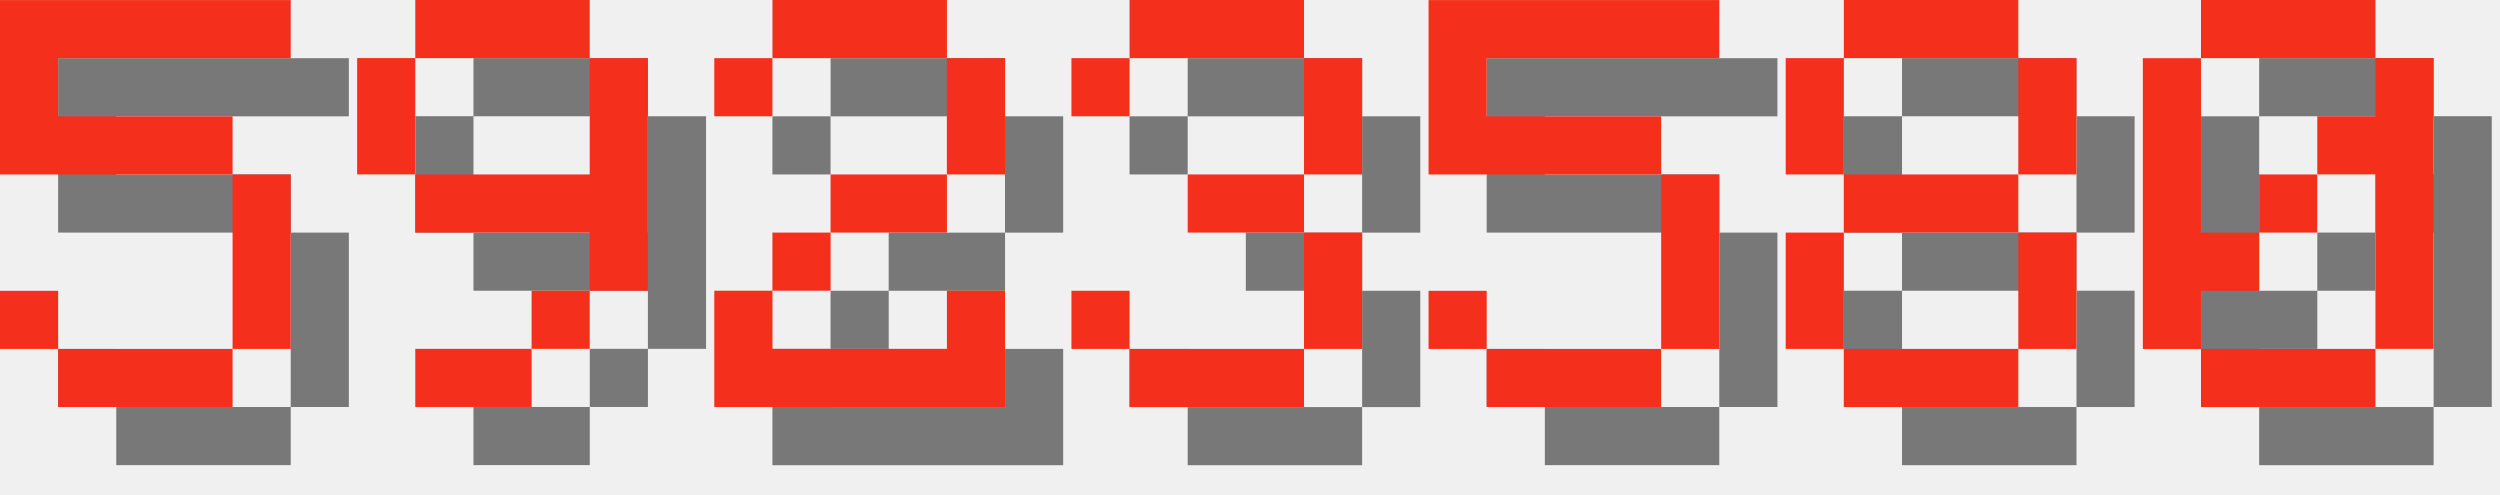
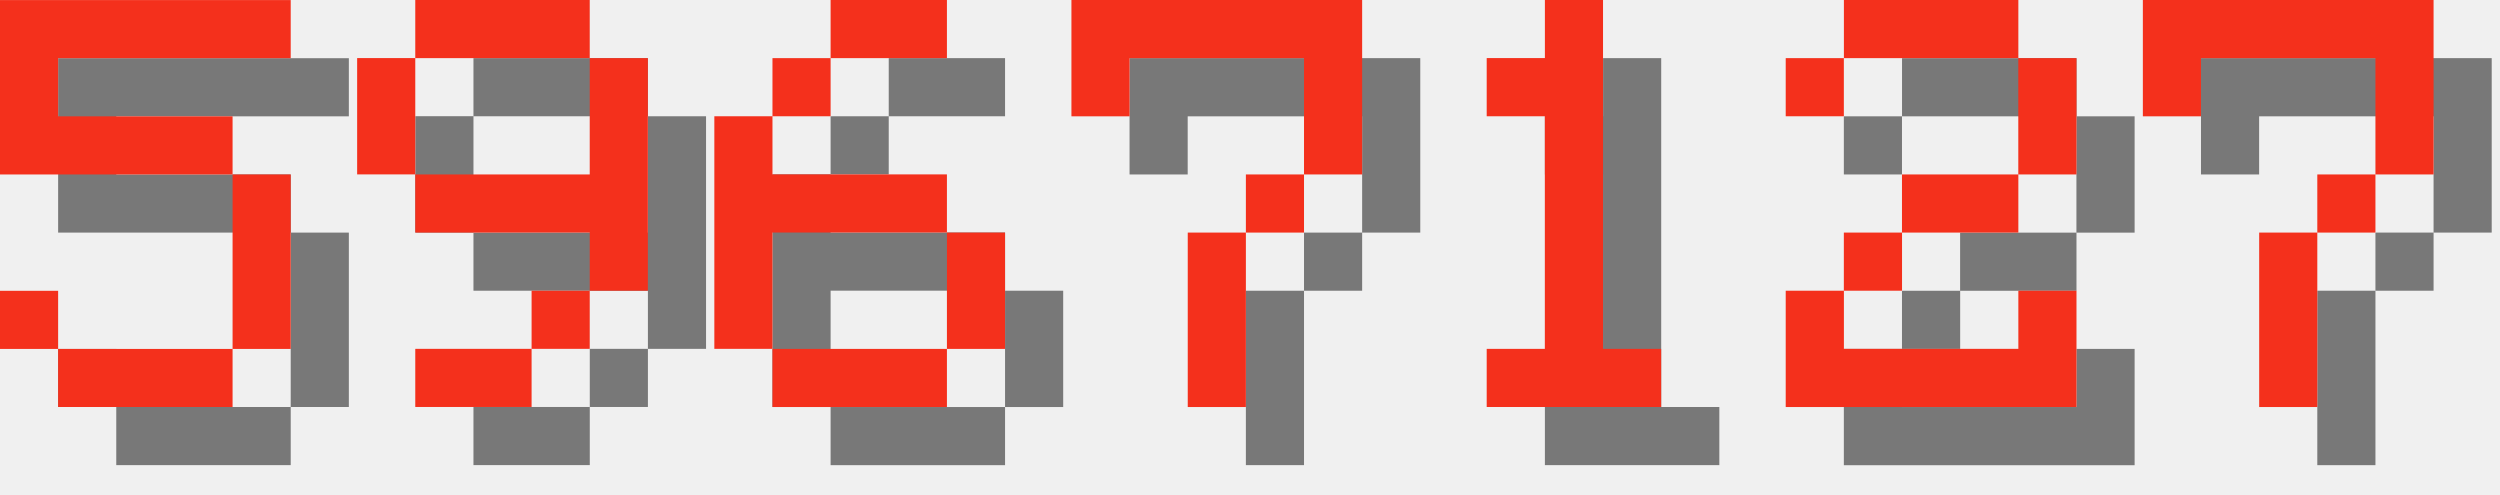
<svg xmlns="http://www.w3.org/2000/svg" version="1.1" width="182.0" height="36">
  <style>
        .text-foreground {
            fill: #F4301C;
        }
        .text-shadow {
            fill: #000000;
            fill-opacity: 0.5;
        }
    </style>
  <g class="digit" id="digit_5" transform="translate(0.0, 0), scale(4)">
    <path id="digit_5_shadow" class="text-shadow" d="m1.058 1.058v3.175h4.233v3.175h-3.175v-1.058h-1.058v1.058h1.058v1.058h3.175v-1.058h1.058v-3.175h-1.058v-1.058h-3.175v-1.058h4.233v-1.058h-5.292z" fill-opacity=".5" style="paint-order:stroke fill markers" />
    <path id="digit_5_fg" class="text-foreground" d="m0 0v3.175h4.233v3.175h-3.175v-1.058h-1.058v1.058h1.058v1.058h3.175v-1.058h1.058v-3.175h-1.058v-1.058h-3.175v-1.058h4.233v-1.058h-5.292z" fill="#fff" style="paint-order:stroke fill markers" />
  </g>
  <g class="digit" id="digit_9" transform="translate(26.0, 0), scale(4)">
    <path id="digit_9_shadow" class="text-shadow" d="m2.117 1.058v1.058h3.175v-1.058h-3.175zm3.175 1.058v2.117h-3.175v1.058h3.175v1.058h1.058v-4.233h-1.058zm0 4.233h-1.058v1.058h1.058v-1.058zm-1.058 1.058h-2.117v1.058h2.117v-1.058zm-2.117-3.175v-2.117h-1.058v2.117h1.058z" fill-opacity=".5" style="paint-order:stroke fill markers" />
    <path id="digit_9_fg" class="text-foreground" d="m1.058 0v1.058h3.175v-1.058h-3.175zm3.175 1.058v2.117h-3.175v1.058h3.175v1.058h1.058v-4.233h-1.058zm0 4.233h-1.058v1.058h1.058v-1.058zm-1.058 1.058h-2.117v1.058h2.117v-1.058zm-2.117-3.175v-2.117h-1.058v2.117h1.058z" fill="#fff" style="paint-order:stroke fill markers" />
  </g>
-   <g class="digit" id="digit_2" transform="translate(52.0, 0), scale(4)">
+   <g class="digit" id="digit_6" transform="translate(52.0, 0), scale(4)">
+     <path id="digit_6_shadow" class="text-shadow" d="m3.175 1.058v1.058h2.117v-1.058h-2.117zm0 1.058h-1.058v1.058h1.058v-1.058zm-1.058 1.058h-1.058v4.233h1.058v-2.117h3.175v-1.058h-3.175v-1.058zm3.175 2.117v2.117h1.058v-2.117h-1.058zm0 2.117h-3.175v1.058h3.175v-1.058z" fill-opacity=".5" style="paint-order:stroke fill markers" />
+     <path id="digit_6_fg" class="text-foreground" d="m2.117 0v1.058h2.117v-1.058h-2.117zm0 1.058h-1.058v1.058h1.058v-1.058zm-1.058 1.058h-1.058v4.233h1.058v-2.117h3.175v-1.058h-3.175v-1.058zm3.175 2.117v2.117h1.058v-2.117h-1.058zm0 2.117h-3.175v1.058h3.175v-1.058z" fill="#fff" style="paint-order:stroke fill markers" />
+   </g>
+   <g class="digit" id="digit_7" transform="translate(78.0, 0), scale(4)">
+     <path id="digit_7_shadow" class="text-shadow" d="m1.058 1.058 2e-6 2.117h1.058v-1.058h3.175v1.058l2e-7 1.058h-1.058v1.058h-1.058l4e-7 3.175 1.058 1e-7v-3.175h1.058v-1.058h1.058l5e-7 -1.058v-2.117z" fill-opacity=".5" style="paint-order:stroke fill markers" />
+     <path id="digit_7_fg" class="text-foreground" d="m0 0 2e-6 2.117h1.058v-1.058h3.175v1.058l2e-7 1.058h-1.058v1.058h-1.058l4e-7 3.175 1.058 1e-7v-3.175h1.058v-1.058h1.058l5e-7 -1.058v-2.117z" fill="#fff" style="paint-order:stroke fill markers" />
+   </g>
+   <g class="digit" id="digit_1" transform="translate(104.0, 0), scale(4)">
+     <path id="digit_1_shadow" class="text-shadow" d="m2.117 2.117v1.058h1.058v4.233h-1.058v1.058h3.175v-1.058h-1.058v-6.35h-1.058v1.058h-1.058z" fill-opacity=".5" style="paint-order:stroke fill markers" />
+     <path id="digit_1_fg" class="text-foreground" d="m1.058 1.058v1.058h1.058v4.233h-1.058v1.058h3.175v-1.058h-1.058v-6.35h-1.058v1.058h-1.058z" fill="#fff" style="paint-order:stroke fill markers" />
+   </g>
+   <g class="digit" id="digit_2" transform="translate(130.0, 0), scale(4)">
    <path id="digit_2_shadow" class="text-shadow" d="m1.058 2.117v1.058h1.058v-1.058h3.175v2.117h-2.117v1.058h-1.058v1.058h-1.058v2.117h5.292v-2.117h-1.058v1.058h-3.175v-1.058h1.058v-1.058h2.117v-1.058h1.058v-2.117h-1.058v-1.058h-3.175v1.058h-1.058z" fill-opacity=".5" style="paint-order:stroke fill markers" />
    <path id="digit_2_fg" class="text-foreground" d="m0 1.058v1.058h1.058v-1.058h3.175v2.117h-2.117v1.058h-1.058v1.058h-1.058v2.117h5.292v-2.117h-1.058v1.058h-3.175v-1.058h1.058v-1.058h2.117v-1.058h1.058v-2.117h-1.058v-1.058h-3.175v1.058h-1.058z" fill="#fff" style="paint-order:stroke fill markers" />
  </g>
-   <g class="digit" id="digit_3" transform="translate(78.0, 0), scale(4)">
-     <path id="digit_3_shadow" class="text-shadow" d="m1.058 2.117v1.058h1.058v-1.058h3.175v2.117h-2.117v1.058h2.117v2.117h-3.175v-1.058h-1.058v1.058h1.058v1.058h3.175v-1.058h1.058v-2.117h-1.058v-1.058h1.058v-2.117h-1.058v-1.058h-3.175v1.058h-1.058z" fill-opacity=".5" style="paint-order:stroke fill markers" />
-     <path id="digit_3_fg" class="text-foreground" d="m0 1.058v1.058h1.058v-1.058h3.175v2.117h-2.117v1.058h2.117v2.117h-3.175v-1.058h-1.058v1.058h1.058v1.058h3.175v-1.058h1.058v-2.117h-1.058v-1.058h1.058v-2.117h-1.058v-1.058h-3.175v1.058h-1.058z" fill="#fff" style="paint-order:stroke fill markers" />
-   </g>
-   <g class="digit" id="digit_5" transform="translate(104.0, 0), scale(4)">
-     <path id="digit_5_shadow" class="text-shadow" d="m1.058 1.058v3.175h4.233v3.175h-3.175v-1.058h-1.058v1.058h1.058v1.058h3.175v-1.058h1.058v-3.175h-1.058v-1.058h-3.175v-1.058h4.233v-1.058h-5.292z" fill-opacity=".5" style="paint-order:stroke fill markers" />
-     <path id="digit_5_fg" class="text-foreground" d="m0 0v3.175h4.233v3.175h-3.175v-1.058h-1.058v1.058h1.058v1.058h3.175v-1.058h1.058v-3.175h-1.058v-1.058h-3.175v-1.058h4.233v-1.058h-5.292z" fill="#fff" style="paint-order:stroke fill markers" />
-   </g>
-   <g class="digit" id="digit_8" transform="translate(130.0, 0), scale(4)">
-     <path id="digit_8_shadow" class="text-shadow" d="m2.117 1.058v1.058h3.175v-1.058h-3.175zm3.175 1.058v2.117h1.058v-2.117h-1.058zm0 2.117h-3.175v1.058h3.175v-1.058zm0 1.058v2.117h1.058v-2.117h-1.058zm0 2.117h-3.175v1.058h3.175v-1.058zm-3.175 0v-2.117h-1.058v2.117h1.058zm0-3.175v-2.117h-1.058v2.117h1.058z" fill-opacity=".5" style="paint-order:stroke fill markers" />
-     <path id="digit_8_fg" class="text-foreground" d="m1.058 0v1.058h3.175v-1.058h-3.175zm3.175 1.058v2.117h1.058v-2.117h-1.058zm0 2.117h-3.175v1.058h3.175v-1.058zm0 1.058v2.117h1.058v-2.117h-1.058zm0 2.117h-3.175v1.058h3.175v-1.058zm-3.175 0v-2.117h-1.058v2.117h1.058zm0-3.175v-2.117h-1.058v2.117h1.058z" fill="#fff" style="paint-order:stroke fill markers" />
-   </g>
-   <g class="digit" id="digit_0" transform="translate(156.0, 0), scale(4)">
-     <path id="digit_0_shadow" class="text-shadow" d="m2.117 1.058v1.058h3.175v-1.058h-3.175zm3.175 1.058v1.058h-1.058v1.058h1.058v3.175h1.058v-5.292h-1.058zm0 5.292h-3.175v1.058h3.175v-1.058zm-3.175 0v-1.058h1.058v-1.058h-1.058v-3.175h-1.058v5.292h1.058zm1.058-2.117h1.058v-1.058h-1.058v1.058z" fill-opacity=".5" style="paint-order:stroke fill markers" />
-     <path id="digit_0_fg" class="text-foreground" d="m1.058 0v1.058h3.175v-1.058h-3.175zm3.175 1.058v1.058h-1.058v1.058h1.058v3.175h1.058v-5.292h-1.058zm0 5.292h-3.175v1.058h3.175v-1.058zm-3.175 0v-1.058h1.058v-1.058h-1.058v-3.175h-1.058v5.292h1.058zm1.058-2.117h1.058v-1.058h-1.058v1.058z" fill="#fff" style="paint-order:stroke fill markers" />
+   <g class="digit" id="digit_7" transform="translate(156.0, 0), scale(4)">
+     <path id="digit_7_shadow" class="text-shadow" d="m1.058 1.058 2e-6 2.117h1.058v-1.058h3.175v1.058l2e-7 1.058h-1.058v1.058h-1.058l4e-7 3.175 1.058 1e-7v-3.175h1.058v-1.058h1.058l5e-7 -1.058v-2.117z" fill-opacity=".5" style="paint-order:stroke fill markers" />
+     <path id="digit_7_fg" class="text-foreground" d="m0 0 2e-6 2.117h1.058v-1.058h3.175v1.058l2e-7 1.058h-1.058v1.058h-1.058l4e-7 3.175 1.058 1e-7v-3.175h1.058v-1.058h1.058l5e-7 -1.058v-2.117z" fill="#fff" style="paint-order:stroke fill markers" />
  </g>
</svg>
